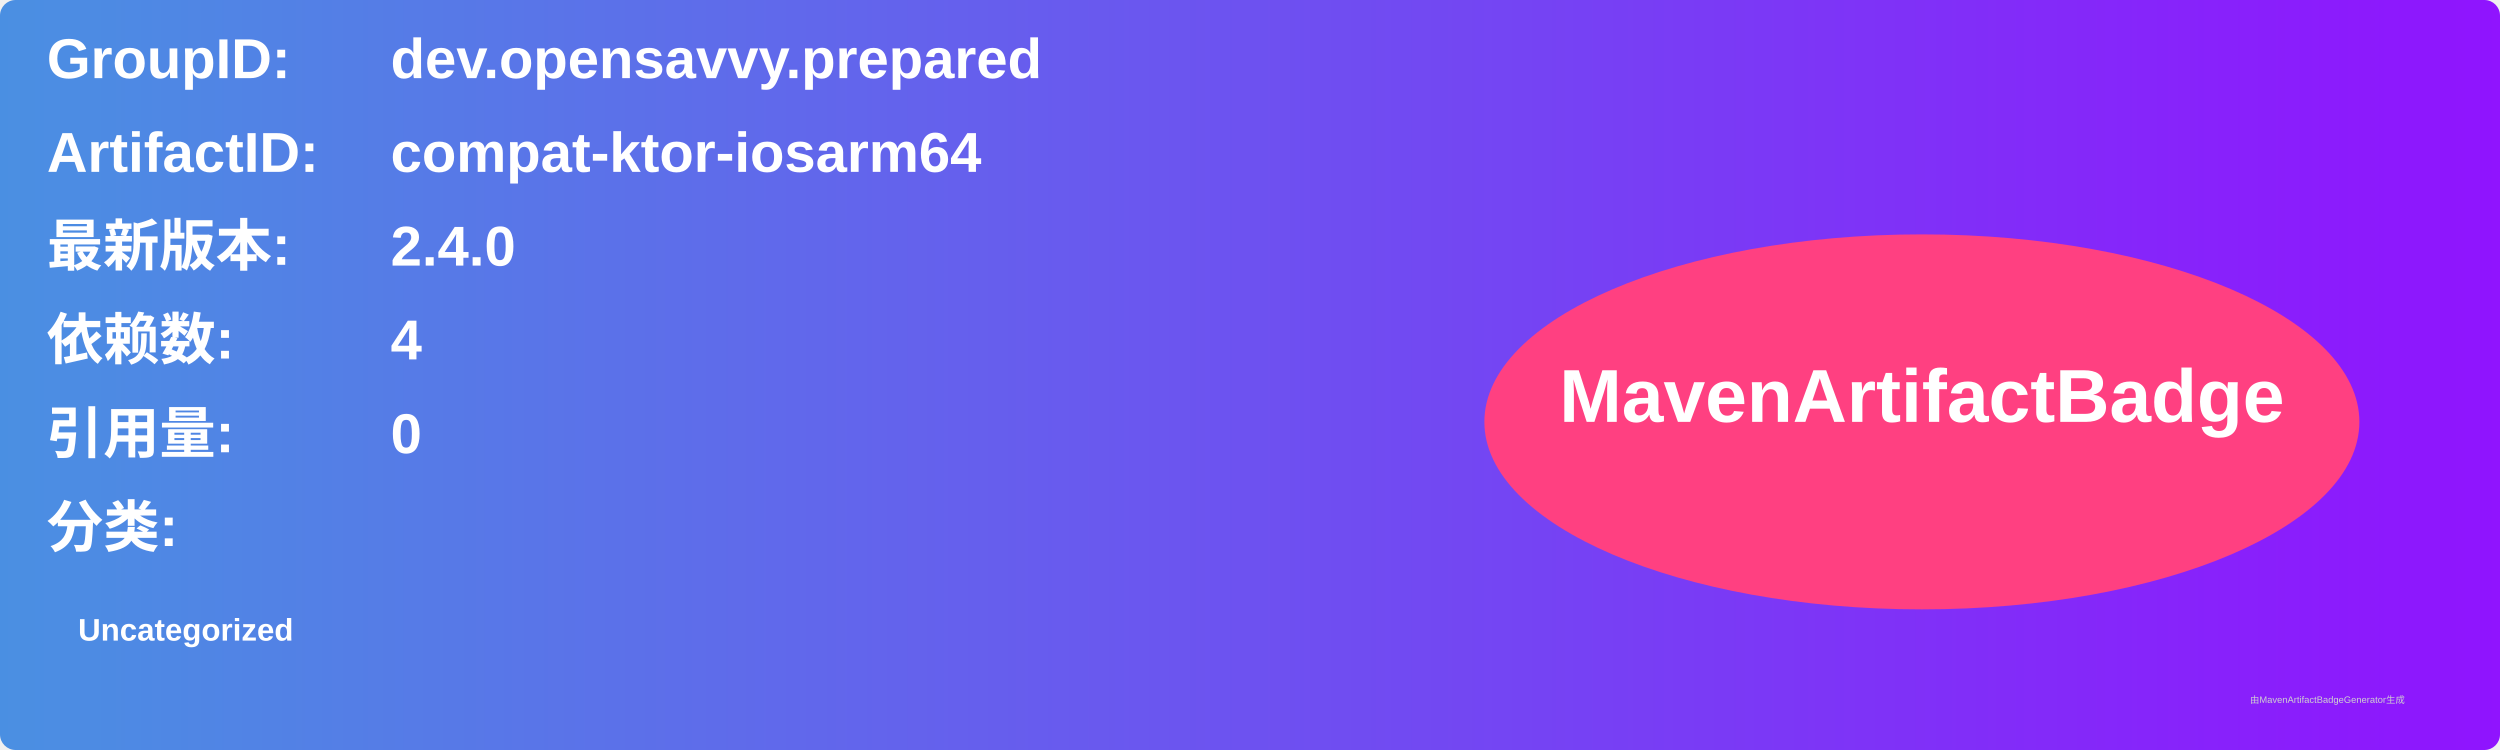
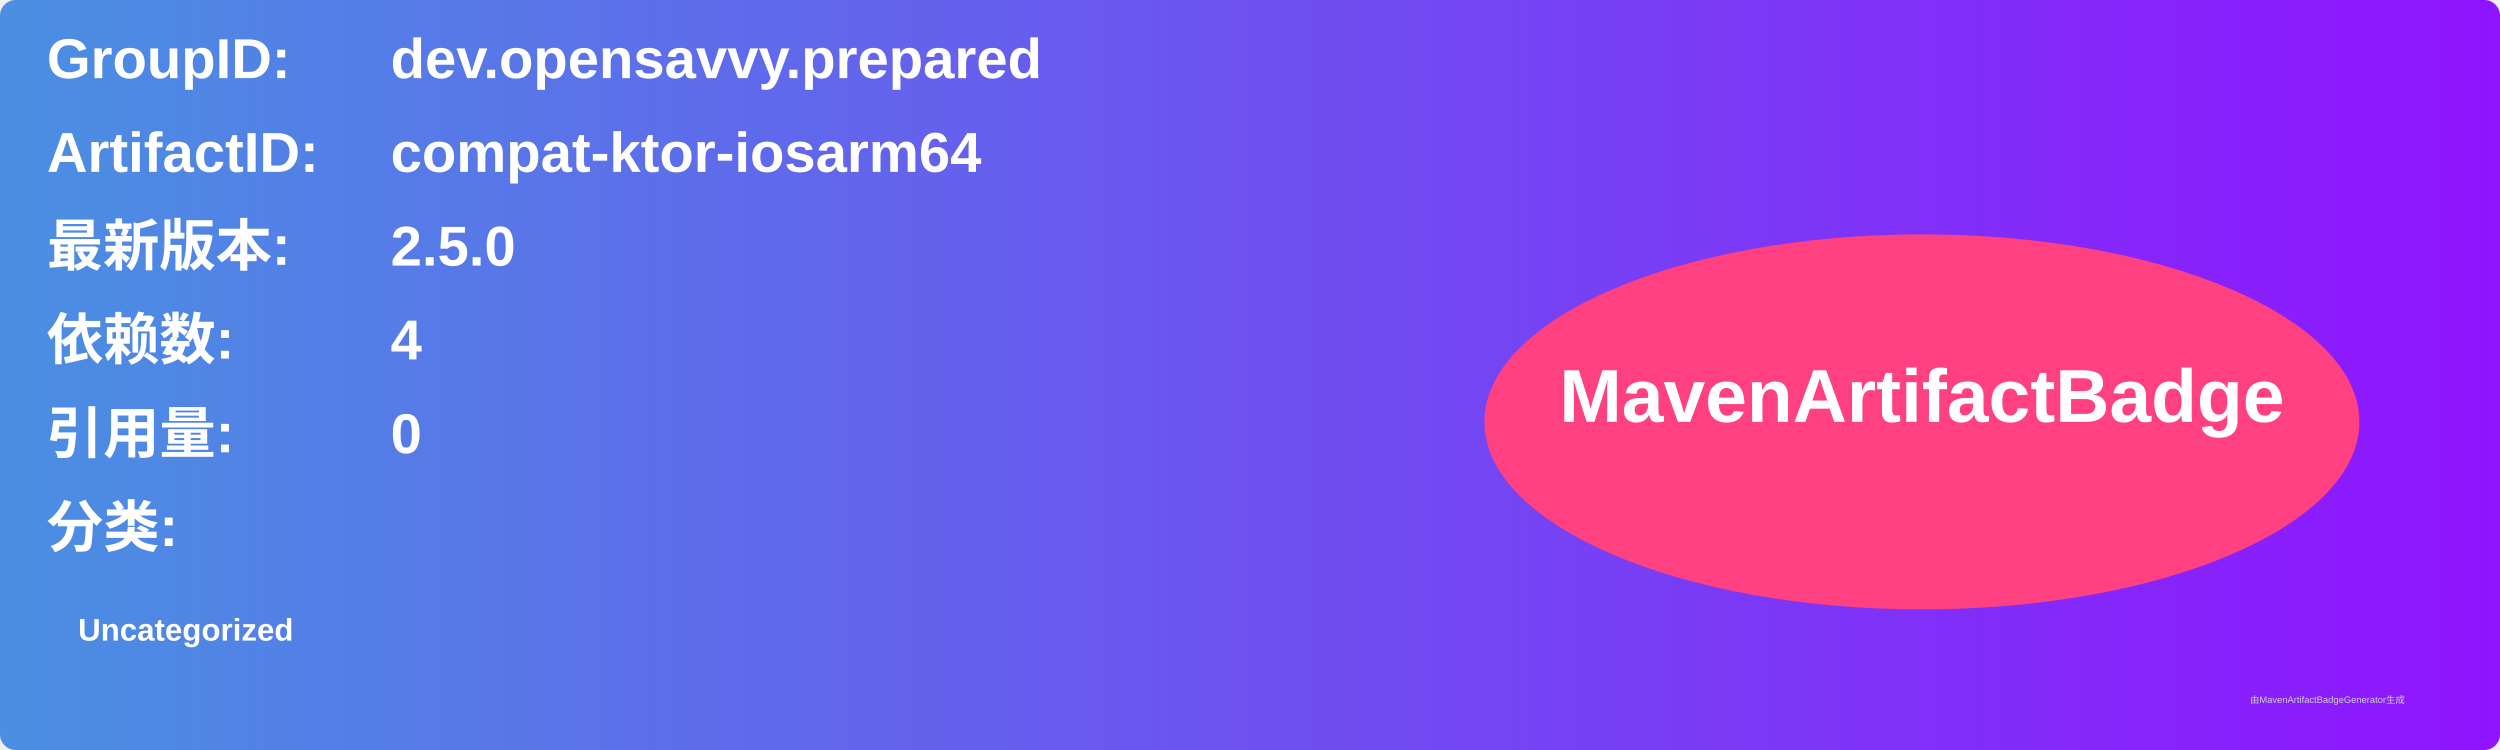
<svg xmlns="http://www.w3.org/2000/svg" width="800" height="240" viewBox="0 0 800 240">
  <linearGradient id="grad" x1="0%" y1="0%" x2="100%" y2="0%">
    <stop offset="0%" stop-color="#4a90e2" />
    <stop offset="100%" stop-color="#9013fe" />
  </linearGradient>
  <rect width="100%" height="100%" rx="5" ry="5" fill="url(#grad)" />
  <g transform="translate(15, 15)">
    <text x="0" y="10" font-family="Arial" font-size="18" fill="white" font-weight="bold" width="260">GroupID:</text>
    <text x="110" y="10" font-family="Arial" font-size="18" fill="white" font-weight="bold" width="460">dev.opensavvy.prepared</text>
    <text x="0" y="40" font-family="Arial" font-size="18" fill="white" font-weight="bold" width="260">ArtifactID:</text>
    <text x="110" y="40" font-family="Arial" font-size="18" fill="white" font-weight="bold" width="460">compat-ktor-iosarm64</text>
    <text x="0" y="70" font-family="Arial" font-size="18" fill="white" font-weight="bold">最新版本:</text>
    <text x="110" y="70" font-family="Arial" font-size="18" fill="white" font-weight="bold">
-       <tspan font-weight="bold">2.4.0</tspan>
+       <tspan font-weight="bold">2.5.0</tspan>
    </text>
    <text x="0" y="100" font-family="Arial" font-size="18" fill="white" font-weight="bold">依赖数: </text>
    <text x="110" y="100" font-family="Arial" font-size="18" fill="white">
      <tspan font-weight="bold">4</tspan>
    </text>
    <text x="0" y="130" font-family="Arial" font-size="18" fill="white" font-weight="bold">引用量: </text>
    <text x="110" y="130" font-family="Arial" font-size="18" fill="white">
      <tspan font-weight="bold">0</tspan>
    </text>
    <text x="0" y="160" font-family="Arial" font-size="18" fill="white" font-weight="bold">分类:</text>
    <text x="10" y="190" font-family="Arial" font-size="10" fill="white">
      <tspan font-weight="bold">Uncategorized</tspan>
    </text>
    <ellipse cx="600" cy="120" rx="140" ry="60" fill="#ff4081" />
    <text x="600" y="120" text-anchor="middle" font-family="Arial" font-size="24" fill="white" font-weight="bold">MavenArtifactBadge</text>
  </g>
  <text x="720" y="225" font-family="Arial" font-size="3" fill="#d0d0d0">由MavenArtifactBadgeGenerator生成</text>
</svg>
